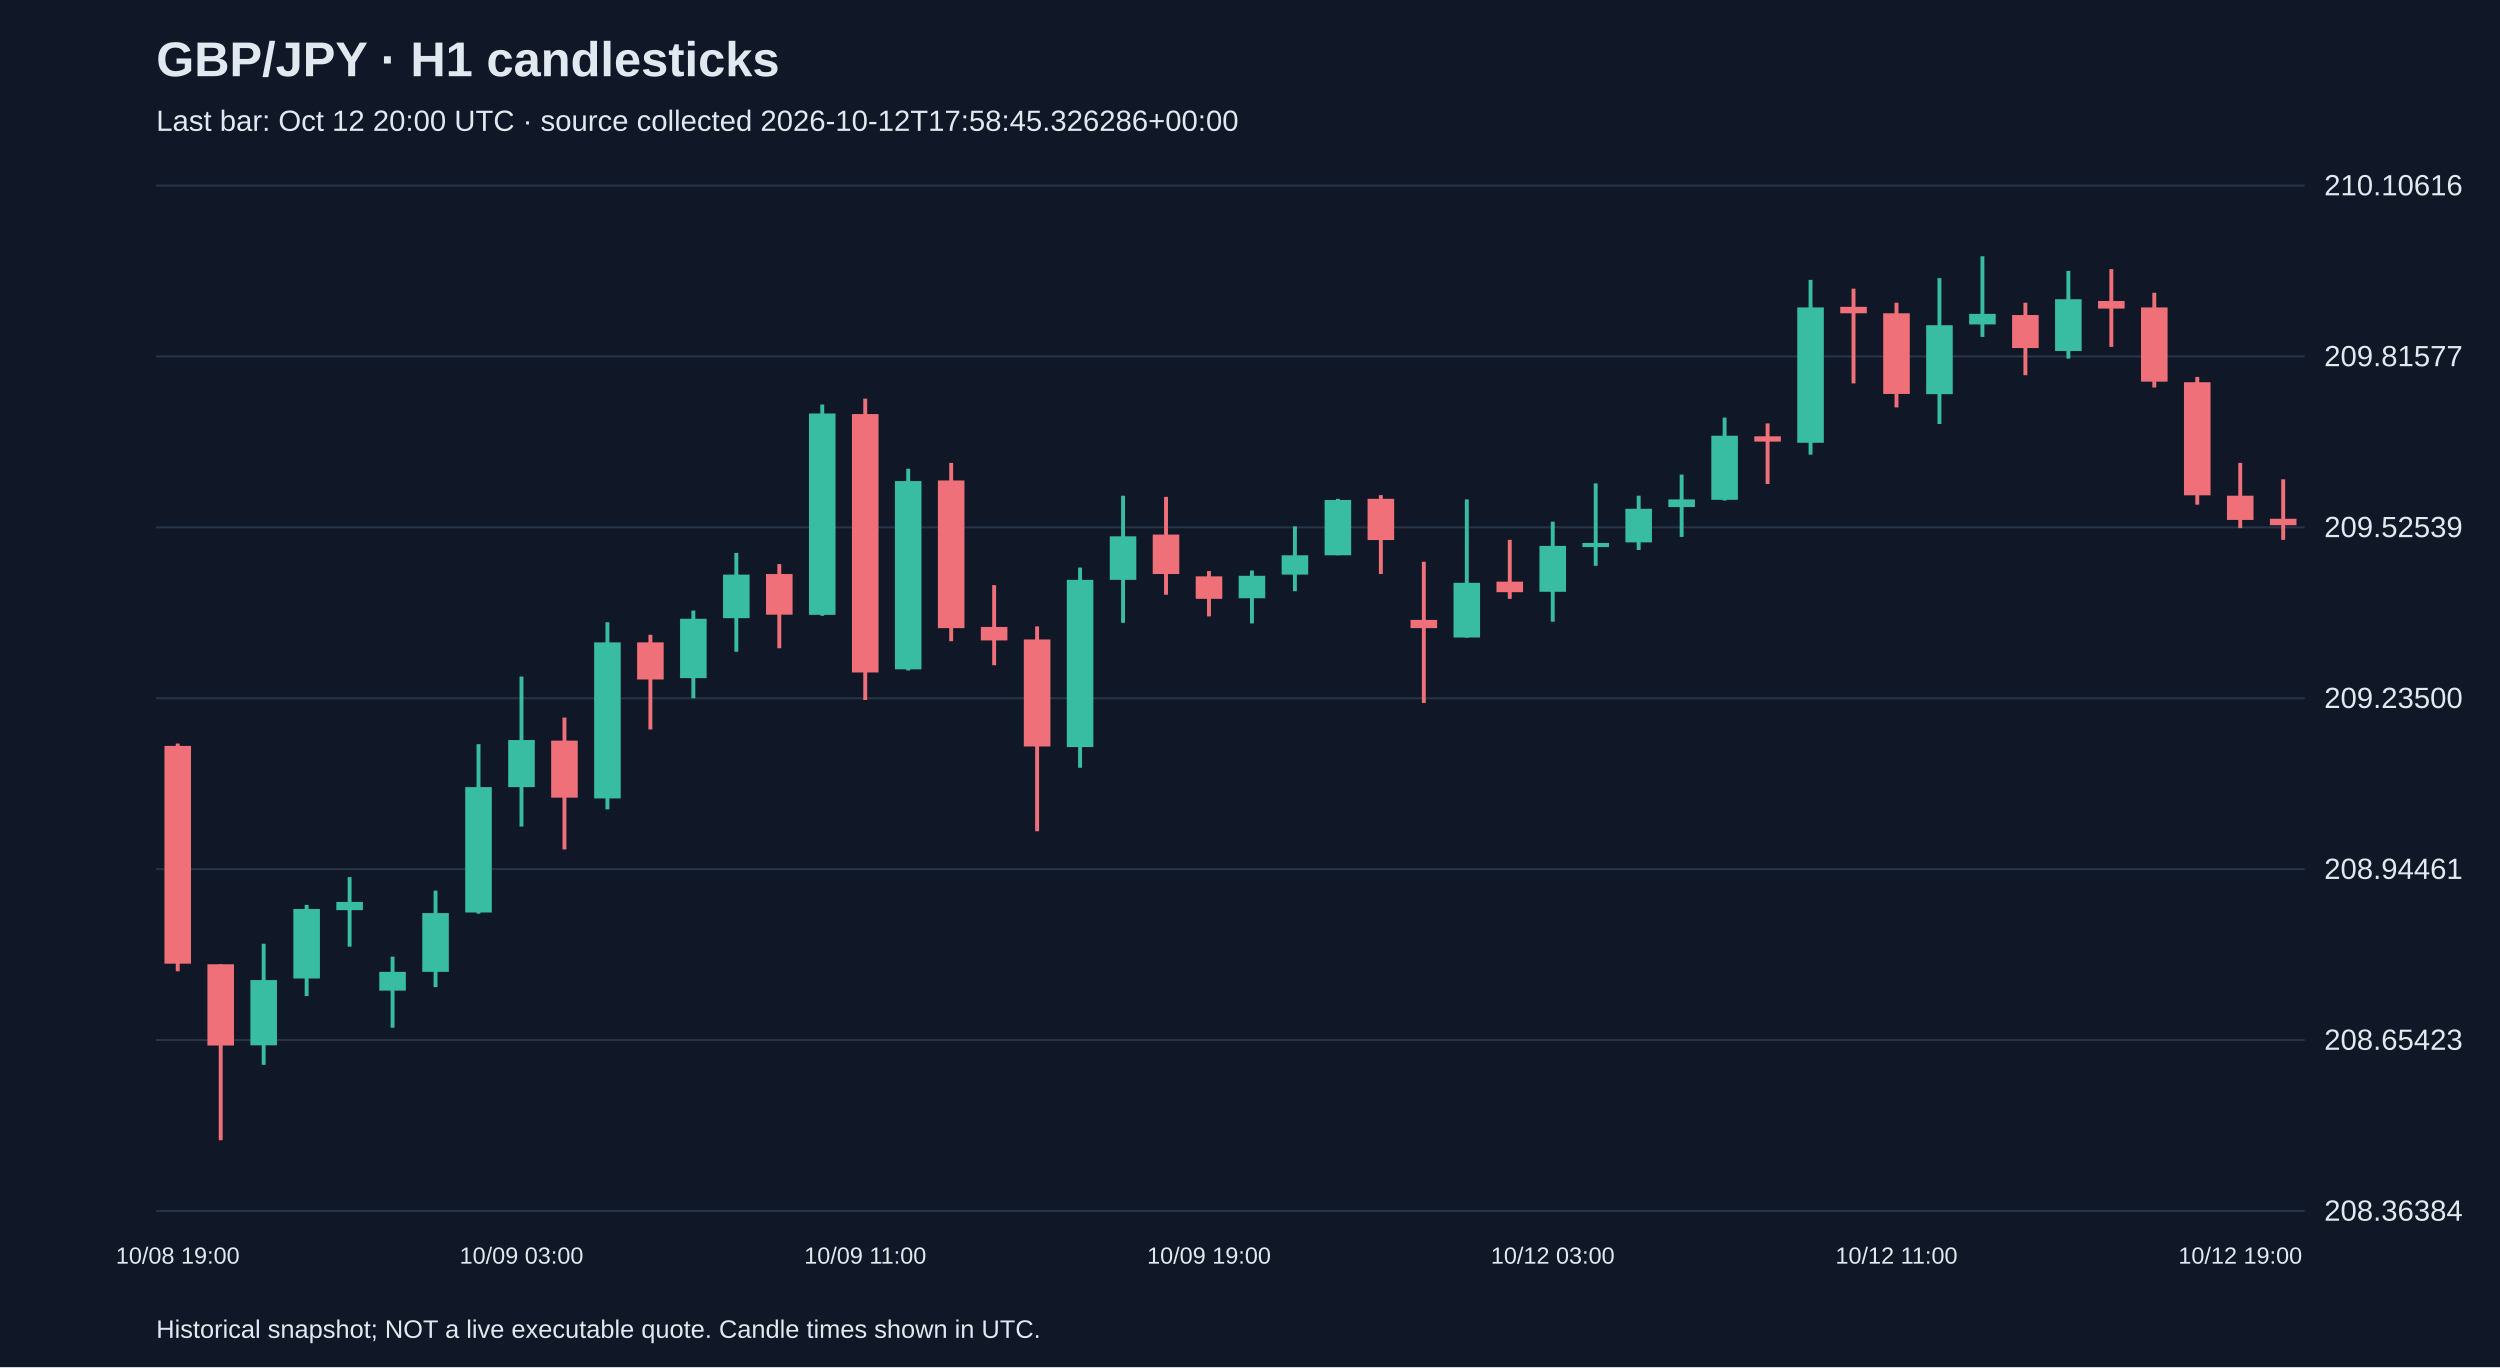
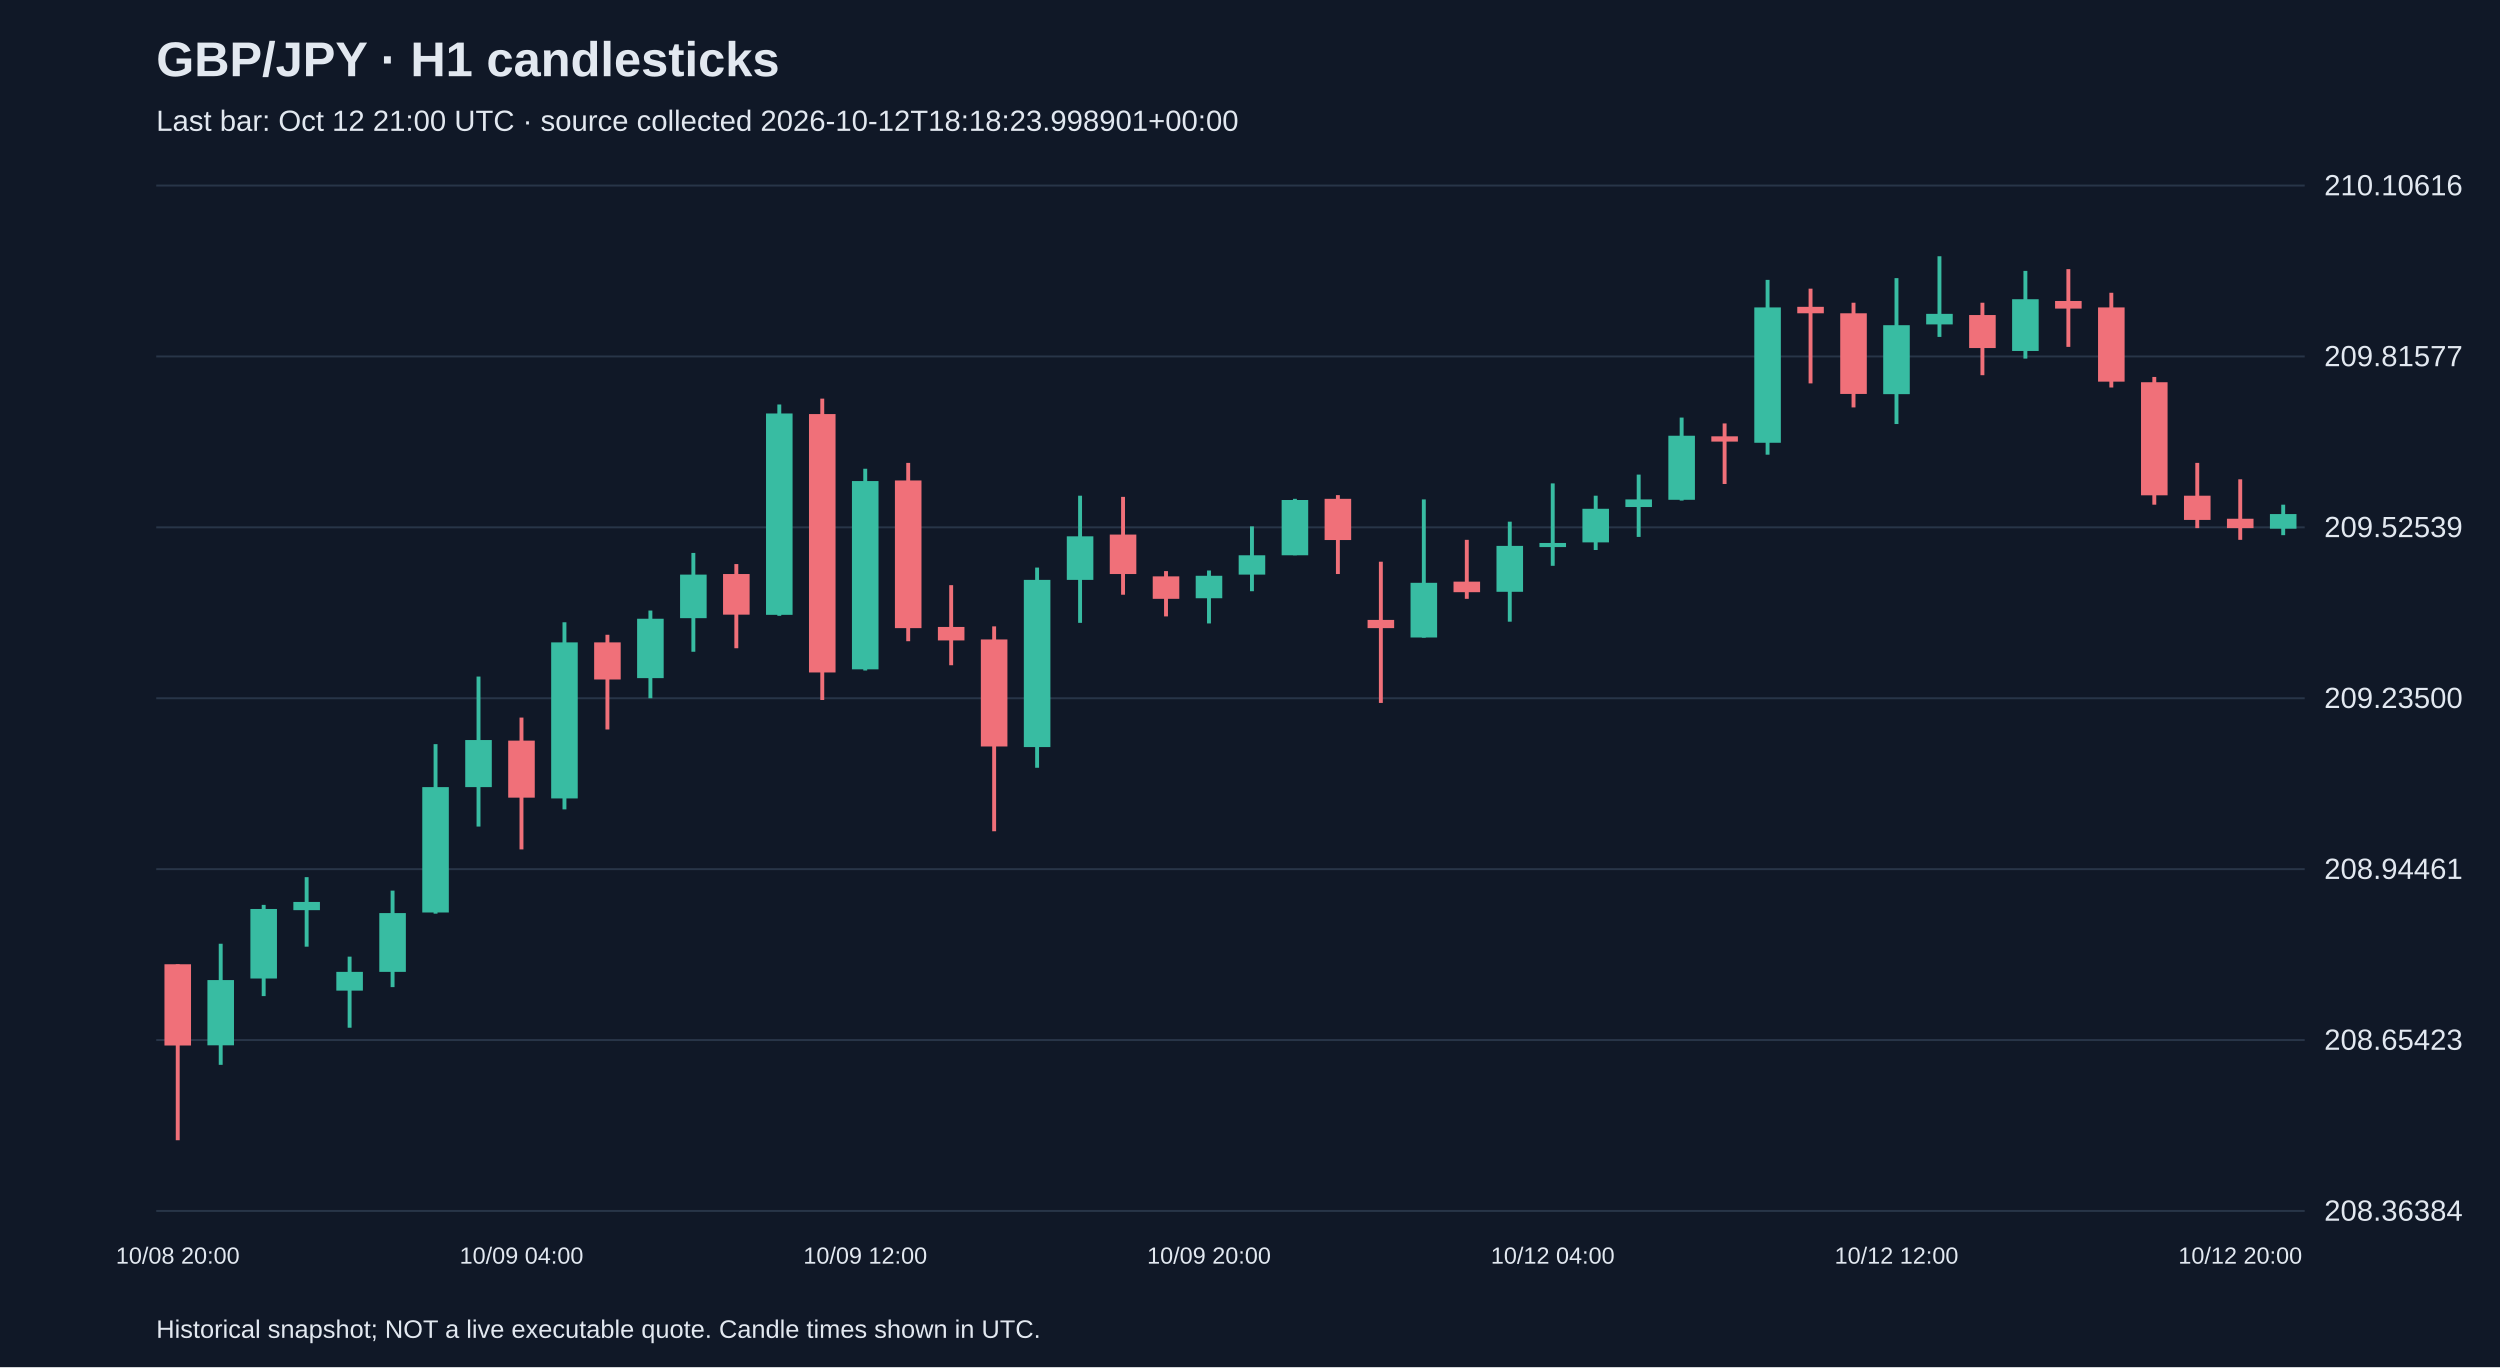
<svg xmlns="http://www.w3.org/2000/svg" viewBox="0 0 1280 700">
  <rect width="100%" height="100%" fill="#101827" />
  <style>text{font-family:Arial,sans-serif;fill:#e2e8f0}</style>
  <text x="80" y="39" font-size="25" font-weight="bold">GBP/JPY · H1 candlesticks</text>
-   <text x="80" y="67" font-size="15" fill="#a6b1c5">Last bar: Oct 12 20:00 UTC · source collected 2026-10-12T17:58:45.326286+00:00</text>
+   <text x="80" y="67" font-size="15" fill="#a6b1c5">Last bar: Oct 12 21:00 UTC · source collected 2026-10-12T18:18:23.998901+00:00</text>
  <line x1="80" y1="620.0" x2="1180" y2="620.0" stroke="#283548" />
  <text x="1190" y="625.0" font-size="15">208.36384</text>
  <line x1="80" y1="532.5" x2="1180" y2="532.5" stroke="#283548" />
  <text x="1190" y="537.5" font-size="15">208.65423</text>
  <line x1="80" y1="445.0" x2="1180" y2="445.0" stroke="#283548" />
  <text x="1190" y="450.0" font-size="15">208.94461</text>
  <line x1="80" y1="357.5" x2="1180" y2="357.5" stroke="#283548" />
  <text x="1190" y="362.5" font-size="15">209.23500</text>
  <line x1="80" y1="270.0" x2="1180" y2="270.0" stroke="#283548" />
  <text x="1190" y="275.0" font-size="15">209.52539</text>
  <line x1="80" y1="182.5" x2="1180" y2="182.5" stroke="#283548" />
  <text x="1190" y="187.5" font-size="15">209.81577</text>
  <line x1="80" y1="95.0" x2="1180" y2="95.0" stroke="#283548" />
  <text x="1190" y="100.0" font-size="15">210.10616</text>
-   <line x1="91.0" y1="380.7" x2="91.0" y2="497.3" stroke="#f07079" stroke-width="2" />
-   <rect x="84.2" y="381.9" width="13.6" height="111.5" fill="#f07079" />
-   <text x="91.0" y="647" text-anchor="middle" font-size="12">10/08 19:00</text>
-   <line x1="113.0" y1="493.7" x2="113.0" y2="583.8" stroke="#f07079" stroke-width="2" />
-   <rect x="106.2" y="493.7" width="13.6" height="41.6" fill="#f07079" />
-   <line x1="135.0" y1="483.2" x2="135.0" y2="545.2" stroke="#38bca2" stroke-width="2" />
-   <rect x="128.2" y="501.8" width="13.6" height="33.4" fill="#38bca2" />
-   <line x1="157.0" y1="463.3" x2="157.0" y2="510.0" stroke="#38bca2" stroke-width="2" />
-   <rect x="150.2" y="465.4" width="13.6" height="35.6" fill="#38bca2" />
-   <line x1="179.0" y1="449.1" x2="179.0" y2="484.7" stroke="#38bca2" stroke-width="2" />
-   <rect x="172.2" y="461.8" width="13.6" height="4.2" fill="#38bca2" />
-   <line x1="201.0" y1="489.8" x2="201.0" y2="526.2" stroke="#38bca2" stroke-width="2" />
-   <rect x="194.2" y="497.6" width="13.6" height="9.6" fill="#38bca2" />
-   <line x1="223.0" y1="456.0" x2="223.0" y2="505.4" stroke="#38bca2" stroke-width="2" />
-   <rect x="216.2" y="467.5" width="13.6" height="30.1" fill="#38bca2" />
-   <line x1="245.0" y1="381.0" x2="245.0" y2="467.8" stroke="#38bca2" stroke-width="2" />
-   <rect x="238.2" y="403.0" width="13.6" height="64.2" fill="#38bca2" />
-   <line x1="267.0" y1="346.4" x2="267.0" y2="423.2" stroke="#38bca2" stroke-width="2" />
-   <rect x="260.2" y="378.9" width="13.6" height="24.1" fill="#38bca2" />
-   <text x="267.0" y="647" text-anchor="middle" font-size="12">10/09 03:00</text>
-   <line x1="289.0" y1="367.4" x2="289.0" y2="434.9" stroke="#f07079" stroke-width="2" />
-   <rect x="282.2" y="379.2" width="13.6" height="29.2" fill="#f07079" />
-   <line x1="311.0" y1="318.6" x2="311.0" y2="414.4" stroke="#38bca2" stroke-width="2" />
-   <rect x="304.2" y="328.9" width="13.6" height="79.9" fill="#38bca2" />
-   <line x1="333.0" y1="325.0" x2="333.0" y2="373.5" stroke="#f07079" stroke-width="2" />
-   <rect x="326.2" y="328.9" width="13.6" height="19.0" fill="#f07079" />
-   <line x1="355.0" y1="312.6" x2="355.0" y2="357.5" stroke="#38bca2" stroke-width="2" />
-   <rect x="348.2" y="316.8" width="13.6" height="30.4" fill="#38bca2" />
-   <line x1="377.0" y1="283.1" x2="377.0" y2="333.7" stroke="#38bca2" stroke-width="2" />
-   <rect x="370.2" y="294.2" width="13.6" height="22.3" fill="#38bca2" />
-   <line x1="399.0" y1="288.8" x2="399.0" y2="331.9" stroke="#f07079" stroke-width="2" />
-   <rect x="392.2" y="293.9" width="13.6" height="20.8" fill="#f07079" />
-   <line x1="421.0" y1="207.1" x2="421.0" y2="315.3" stroke="#38bca2" stroke-width="2" />
-   <rect x="414.2" y="211.7" width="13.6" height="103.1" fill="#38bca2" />
-   <line x1="443.0" y1="204.1" x2="443.0" y2="358.4" stroke="#f07079" stroke-width="2" />
-   <rect x="436.2" y="212.0" width="13.6" height="132.3" fill="#f07079" />
-   <text x="443.0" y="647" text-anchor="middle" font-size="12">10/09 11:00</text>
-   <line x1="465.0" y1="240.0" x2="465.0" y2="343.3" stroke="#38bca2" stroke-width="2" />
-   <rect x="458.2" y="246.3" width="13.6" height="96.4" fill="#38bca2" />
-   <line x1="487.0" y1="237.0" x2="487.0" y2="328.3" stroke="#f07079" stroke-width="2" />
-   <rect x="480.2" y="246.0" width="13.6" height="75.6" fill="#f07079" />
-   <line x1="509.0" y1="299.6" x2="509.0" y2="340.6" stroke="#f07079" stroke-width="2" />
-   <rect x="502.2" y="321.0" width="13.6" height="6.9" fill="#f07079" />
-   <line x1="531.0" y1="320.7" x2="531.0" y2="425.6" stroke="#f07079" stroke-width="2" />
-   <rect x="524.2" y="327.4" width="13.6" height="54.8" fill="#f07079" />
-   <line x1="553.0" y1="290.6" x2="553.0" y2="393.1" stroke="#38bca2" stroke-width="2" />
-   <rect x="546.2" y="296.9" width="13.6" height="85.6" fill="#38bca2" />
-   <line x1="575.0" y1="253.8" x2="575.0" y2="318.9" stroke="#38bca2" stroke-width="2" />
-   <rect x="568.2" y="274.6" width="13.6" height="22.3" fill="#38bca2" />
-   <line x1="597.0" y1="254.4" x2="597.0" y2="304.5" stroke="#f07079" stroke-width="2" />
-   <rect x="590.2" y="273.7" width="13.6" height="20.2" fill="#f07079" />
-   <line x1="619.0" y1="292.4" x2="619.0" y2="315.6" stroke="#f07079" stroke-width="2" />
-   <rect x="612.2" y="295.1" width="13.6" height="11.5" fill="#f07079" />
-   <text x="619.0" y="647" text-anchor="middle" font-size="12">10/09 19:00</text>
-   <line x1="641.0" y1="292.1" x2="641.0" y2="319.2" stroke="#38bca2" stroke-width="2" />
-   <rect x="634.2" y="294.8" width="13.6" height="11.5" fill="#38bca2" />
-   <line x1="663.0" y1="269.5" x2="663.0" y2="302.7" stroke="#38bca2" stroke-width="2" />
-   <rect x="656.2" y="284.3" width="13.6" height="9.9" fill="#38bca2" />
-   <line x1="685.0" y1="255.4" x2="685.0" y2="284.3" stroke="#38bca2" stroke-width="2" />
-   <rect x="678.2" y="256.0" width="13.6" height="28.3" fill="#38bca2" />
-   <line x1="707.0" y1="253.5" x2="707.0" y2="293.9" stroke="#f07079" stroke-width="2" />
-   <rect x="700.2" y="255.4" width="13.6" height="21.1" fill="#f07079" />
-   <line x1="729.0" y1="287.6" x2="729.0" y2="359.9" stroke="#f07079" stroke-width="2" />
-   <rect x="722.2" y="317.4" width="13.6" height="4.2" fill="#f07079" />
-   <line x1="751.0" y1="255.7" x2="751.0" y2="326.5" stroke="#38bca2" stroke-width="2" />
-   <rect x="744.2" y="298.4" width="13.6" height="28.0" fill="#38bca2" />
-   <line x1="773.0" y1="276.4" x2="773.0" y2="306.6" stroke="#f07079" stroke-width="2" />
-   <rect x="766.2" y="297.8" width="13.6" height="5.4" fill="#f07079" />
-   <line x1="795.0" y1="267.1" x2="795.0" y2="318.3" stroke="#38bca2" stroke-width="2" />
-   <rect x="788.2" y="279.5" width="13.6" height="23.5" fill="#38bca2" />
-   <text x="795.0" y="647" text-anchor="middle" font-size="12">10/12 03:00</text>
-   <line x1="817.0" y1="247.5" x2="817.0" y2="289.7" stroke="#38bca2" stroke-width="2" />
-   <rect x="810.2" y="278.0" width="13.6" height="2.1" fill="#38bca2" />
-   <line x1="839.0" y1="253.8" x2="839.0" y2="281.6" stroke="#38bca2" stroke-width="2" />
-   <rect x="832.2" y="260.5" width="13.6" height="17.2" fill="#38bca2" />
-   <line x1="861.0" y1="243.0" x2="861.0" y2="274.9" stroke="#38bca2" stroke-width="2" />
-   <rect x="854.2" y="255.7" width="13.6" height="3.9" fill="#38bca2" />
-   <line x1="883.0" y1="213.8" x2="883.0" y2="256.3" stroke="#38bca2" stroke-width="2" />
-   <rect x="876.2" y="223.1" width="13.6" height="32.8" fill="#38bca2" />
-   <line x1="905.0" y1="216.8" x2="905.0" y2="247.8" stroke="#f07079" stroke-width="2" />
-   <rect x="898.2" y="223.4" width="13.6" height="2.7" fill="#f07079" />
-   <line x1="927.0" y1="143.3" x2="927.0" y2="232.8" stroke="#38bca2" stroke-width="2" />
-   <rect x="920.2" y="157.4" width="13.6" height="69.3" fill="#38bca2" />
-   <line x1="949.0" y1="147.8" x2="949.0" y2="196.3" stroke="#f07079" stroke-width="2" />
-   <rect x="942.2" y="157.1" width="13.6" height="3.3" fill="#f07079" />
-   <line x1="971.0" y1="155.0" x2="971.0" y2="208.6" stroke="#f07079" stroke-width="2" />
-   <rect x="964.2" y="160.4" width="13.6" height="41.3" fill="#f07079" />
-   <text x="971.0" y="647" text-anchor="middle" font-size="12">10/12 11:00</text>
-   <line x1="993.0" y1="142.4" x2="993.0" y2="217.1" stroke="#38bca2" stroke-width="2" />
-   <rect x="986.2" y="166.5" width="13.6" height="35.3" fill="#38bca2" />
-   <line x1="1015.0" y1="131.2" x2="1015.0" y2="172.5" stroke="#38bca2" stroke-width="2" />
-   <rect x="1008.2" y="160.7" width="13.6" height="5.4" fill="#38bca2" />
-   <line x1="1037.0" y1="155.0" x2="1037.0" y2="192.1" stroke="#f07079" stroke-width="2" />
-   <rect x="1030.2" y="161.3" width="13.6" height="16.9" fill="#f07079" />
-   <line x1="1059.0" y1="138.7" x2="1059.0" y2="183.6" stroke="#38bca2" stroke-width="2" />
-   <rect x="1052.2" y="153.2" width="13.6" height="26.5" fill="#38bca2" />
-   <line x1="1081.0" y1="137.8" x2="1081.0" y2="177.6" stroke="#f07079" stroke-width="2" />
-   <rect x="1074.2" y="154.1" width="13.6" height="3.9" fill="#f07079" />
-   <line x1="1103.0" y1="149.9" x2="1103.0" y2="198.4" stroke="#f07079" stroke-width="2" />
-   <rect x="1096.2" y="157.4" width="13.6" height="38.0" fill="#f07079" />
-   <line x1="1125.0" y1="193.0" x2="1125.0" y2="258.4" stroke="#f07079" stroke-width="2" />
-   <rect x="1118.2" y="195.7" width="13.6" height="57.9" fill="#f07079" />
-   <line x1="1147.0" y1="237.0" x2="1147.0" y2="270.4" stroke="#f07079" stroke-width="2" />
-   <rect x="1140.2" y="253.8" width="13.6" height="12.4" fill="#f07079" />
-   <text x="1147.0" y="647" text-anchor="middle" font-size="12">10/12 19:00</text>
-   <line x1="1169.0" y1="245.4" x2="1169.0" y2="276.4" stroke="#f07079" stroke-width="2" />
-   <rect x="1162.2" y="265.6" width="13.6" height="3.3" fill="#f07079" />
+   <line x1="91.0" y1="493.7" x2="91.0" y2="583.8" stroke="#f07079" stroke-width="2" />
+   <rect x="84.2" y="493.7" width="13.6" height="41.6" fill="#f07079" />
+   <text x="91.0" y="647" text-anchor="middle" font-size="12">10/08 20:00</text>
+   <line x1="113.0" y1="483.2" x2="113.0" y2="545.2" stroke="#38bca2" stroke-width="2" />
+   <rect x="106.2" y="501.8" width="13.6" height="33.4" fill="#38bca2" />
+   <line x1="135.0" y1="463.3" x2="135.0" y2="510.0" stroke="#38bca2" stroke-width="2" />
+   <rect x="128.2" y="465.4" width="13.6" height="35.6" fill="#38bca2" />
+   <line x1="157.0" y1="449.1" x2="157.0" y2="484.7" stroke="#38bca2" stroke-width="2" />
+   <rect x="150.2" y="461.8" width="13.6" height="4.2" fill="#38bca2" />
+   <line x1="179.0" y1="489.8" x2="179.0" y2="526.2" stroke="#38bca2" stroke-width="2" />
+   <rect x="172.2" y="497.6" width="13.6" height="9.6" fill="#38bca2" />
+   <line x1="201.0" y1="456.0" x2="201.0" y2="505.4" stroke="#38bca2" stroke-width="2" />
+   <rect x="194.2" y="467.5" width="13.6" height="30.1" fill="#38bca2" />
+   <line x1="223.0" y1="381.0" x2="223.0" y2="467.8" stroke="#38bca2" stroke-width="2" />
+   <rect x="216.2" y="403.0" width="13.6" height="64.2" fill="#38bca2" />
+   <line x1="245.0" y1="346.4" x2="245.0" y2="423.2" stroke="#38bca2" stroke-width="2" />
+   <rect x="238.2" y="378.9" width="13.6" height="24.1" fill="#38bca2" />
+   <line x1="267.0" y1="367.4" x2="267.0" y2="434.9" stroke="#f07079" stroke-width="2" />
+   <rect x="260.2" y="379.2" width="13.6" height="29.2" fill="#f07079" />
+   <text x="267.0" y="647" text-anchor="middle" font-size="12">10/09 04:00</text>
+   <line x1="289.0" y1="318.6" x2="289.0" y2="414.4" stroke="#38bca2" stroke-width="2" />
+   <rect x="282.2" y="328.9" width="13.6" height="79.9" fill="#38bca2" />
+   <line x1="311.0" y1="325.0" x2="311.0" y2="373.5" stroke="#f07079" stroke-width="2" />
+   <rect x="304.2" y="328.9" width="13.6" height="19.0" fill="#f07079" />
+   <line x1="333.0" y1="312.6" x2="333.0" y2="357.5" stroke="#38bca2" stroke-width="2" />
+   <rect x="326.2" y="316.8" width="13.6" height="30.4" fill="#38bca2" />
+   <line x1="355.0" y1="283.1" x2="355.0" y2="333.7" stroke="#38bca2" stroke-width="2" />
+   <rect x="348.2" y="294.2" width="13.6" height="22.3" fill="#38bca2" />
+   <line x1="377.0" y1="288.8" x2="377.0" y2="331.9" stroke="#f07079" stroke-width="2" />
+   <rect x="370.2" y="293.9" width="13.6" height="20.8" fill="#f07079" />
+   <line x1="399.0" y1="207.1" x2="399.0" y2="315.3" stroke="#38bca2" stroke-width="2" />
+   <rect x="392.2" y="211.7" width="13.6" height="103.1" fill="#38bca2" />
+   <line x1="421.0" y1="204.1" x2="421.0" y2="358.4" stroke="#f07079" stroke-width="2" />
+   <rect x="414.2" y="212.0" width="13.6" height="132.3" fill="#f07079" />
+   <line x1="443.0" y1="240.0" x2="443.0" y2="343.3" stroke="#38bca2" stroke-width="2" />
+   <rect x="436.2" y="246.3" width="13.6" height="96.4" fill="#38bca2" />
+   <text x="443.0" y="647" text-anchor="middle" font-size="12">10/09 12:00</text>
+   <line x1="465.0" y1="237.0" x2="465.0" y2="328.3" stroke="#f07079" stroke-width="2" />
+   <rect x="458.2" y="246.0" width="13.6" height="75.6" fill="#f07079" />
+   <line x1="487.0" y1="299.6" x2="487.0" y2="340.6" stroke="#f07079" stroke-width="2" />
+   <rect x="480.2" y="321.0" width="13.6" height="6.9" fill="#f07079" />
+   <line x1="509.0" y1="320.7" x2="509.0" y2="425.6" stroke="#f07079" stroke-width="2" />
+   <rect x="502.2" y="327.4" width="13.6" height="54.8" fill="#f07079" />
+   <line x1="531.0" y1="290.6" x2="531.0" y2="393.1" stroke="#38bca2" stroke-width="2" />
+   <rect x="524.2" y="296.9" width="13.6" height="85.6" fill="#38bca2" />
+   <line x1="553.0" y1="253.8" x2="553.0" y2="318.9" stroke="#38bca2" stroke-width="2" />
+   <rect x="546.2" y="274.6" width="13.6" height="22.3" fill="#38bca2" />
+   <line x1="575.0" y1="254.4" x2="575.0" y2="304.5" stroke="#f07079" stroke-width="2" />
+   <rect x="568.2" y="273.7" width="13.6" height="20.2" fill="#f07079" />
+   <line x1="597.0" y1="292.4" x2="597.0" y2="315.6" stroke="#f07079" stroke-width="2" />
+   <rect x="590.2" y="295.1" width="13.6" height="11.5" fill="#f07079" />
+   <line x1="619.0" y1="292.1" x2="619.0" y2="319.2" stroke="#38bca2" stroke-width="2" />
+   <rect x="612.2" y="294.8" width="13.6" height="11.5" fill="#38bca2" />
+   <text x="619.0" y="647" text-anchor="middle" font-size="12">10/09 20:00</text>
+   <line x1="641.0" y1="269.5" x2="641.0" y2="302.7" stroke="#38bca2" stroke-width="2" />
+   <rect x="634.2" y="284.3" width="13.6" height="9.9" fill="#38bca2" />
+   <line x1="663.0" y1="255.4" x2="663.0" y2="284.3" stroke="#38bca2" stroke-width="2" />
+   <rect x="656.2" y="256.0" width="13.6" height="28.3" fill="#38bca2" />
+   <line x1="685.0" y1="253.5" x2="685.0" y2="293.9" stroke="#f07079" stroke-width="2" />
+   <rect x="678.2" y="255.4" width="13.6" height="21.1" fill="#f07079" />
+   <line x1="707.0" y1="287.6" x2="707.0" y2="359.9" stroke="#f07079" stroke-width="2" />
+   <rect x="700.2" y="317.4" width="13.6" height="4.2" fill="#f07079" />
+   <line x1="729.0" y1="255.7" x2="729.0" y2="326.5" stroke="#38bca2" stroke-width="2" />
+   <rect x="722.2" y="298.4" width="13.6" height="28.0" fill="#38bca2" />
+   <line x1="751.0" y1="276.4" x2="751.0" y2="306.6" stroke="#f07079" stroke-width="2" />
+   <rect x="744.2" y="297.8" width="13.6" height="5.4" fill="#f07079" />
+   <line x1="773.0" y1="267.1" x2="773.0" y2="318.3" stroke="#38bca2" stroke-width="2" />
+   <rect x="766.2" y="279.5" width="13.6" height="23.5" fill="#38bca2" />
+   <line x1="795.0" y1="247.5" x2="795.0" y2="289.7" stroke="#38bca2" stroke-width="2" />
+   <rect x="788.2" y="278.0" width="13.6" height="2.1" fill="#38bca2" />
+   <text x="795.0" y="647" text-anchor="middle" font-size="12">10/12 04:00</text>
+   <line x1="817.0" y1="253.8" x2="817.0" y2="281.6" stroke="#38bca2" stroke-width="2" />
+   <rect x="810.2" y="260.5" width="13.6" height="17.2" fill="#38bca2" />
+   <line x1="839.0" y1="243.0" x2="839.0" y2="274.9" stroke="#38bca2" stroke-width="2" />
+   <rect x="832.2" y="255.7" width="13.6" height="3.9" fill="#38bca2" />
+   <line x1="861.0" y1="213.8" x2="861.0" y2="256.3" stroke="#38bca2" stroke-width="2" />
+   <rect x="854.2" y="223.1" width="13.6" height="32.8" fill="#38bca2" />
+   <line x1="883.0" y1="216.8" x2="883.0" y2="247.8" stroke="#f07079" stroke-width="2" />
+   <rect x="876.2" y="223.4" width="13.6" height="2.7" fill="#f07079" />
+   <line x1="905.0" y1="143.3" x2="905.0" y2="232.8" stroke="#38bca2" stroke-width="2" />
+   <rect x="898.2" y="157.4" width="13.6" height="69.3" fill="#38bca2" />
+   <line x1="927.0" y1="147.8" x2="927.0" y2="196.3" stroke="#f07079" stroke-width="2" />
+   <rect x="920.2" y="157.1" width="13.6" height="3.3" fill="#f07079" />
+   <line x1="949.0" y1="155.0" x2="949.0" y2="208.6" stroke="#f07079" stroke-width="2" />
+   <rect x="942.2" y="160.4" width="13.6" height="41.3" fill="#f07079" />
+   <line x1="971.0" y1="142.4" x2="971.0" y2="217.1" stroke="#38bca2" stroke-width="2" />
+   <rect x="964.2" y="166.5" width="13.6" height="35.3" fill="#38bca2" />
+   <text x="971.0" y="647" text-anchor="middle" font-size="12">10/12 12:00</text>
+   <line x1="993.0" y1="131.2" x2="993.0" y2="172.5" stroke="#38bca2" stroke-width="2" />
+   <rect x="986.2" y="160.7" width="13.6" height="5.4" fill="#38bca2" />
+   <line x1="1015.0" y1="155.0" x2="1015.0" y2="192.1" stroke="#f07079" stroke-width="2" />
+   <rect x="1008.2" y="161.3" width="13.6" height="16.9" fill="#f07079" />
+   <line x1="1037.0" y1="138.7" x2="1037.0" y2="183.6" stroke="#38bca2" stroke-width="2" />
+   <rect x="1030.2" y="153.2" width="13.6" height="26.5" fill="#38bca2" />
+   <line x1="1059.0" y1="137.8" x2="1059.0" y2="177.6" stroke="#f07079" stroke-width="2" />
+   <rect x="1052.2" y="154.1" width="13.6" height="3.9" fill="#f07079" />
+   <line x1="1081.0" y1="149.9" x2="1081.0" y2="198.4" stroke="#f07079" stroke-width="2" />
+   <rect x="1074.2" y="157.4" width="13.6" height="38.0" fill="#f07079" />
+   <line x1="1103.0" y1="193.0" x2="1103.0" y2="258.4" stroke="#f07079" stroke-width="2" />
+   <rect x="1096.2" y="195.7" width="13.6" height="57.9" fill="#f07079" />
+   <line x1="1125.0" y1="237.0" x2="1125.0" y2="270.4" stroke="#f07079" stroke-width="2" />
+   <rect x="1118.2" y="253.8" width="13.6" height="12.4" fill="#f07079" />
+   <line x1="1147.0" y1="245.4" x2="1147.0" y2="276.4" stroke="#f07079" stroke-width="2" />
+   <rect x="1140.2" y="265.6" width="13.6" height="4.8" fill="#f07079" />
+   <text x="1147.0" y="647" text-anchor="middle" font-size="12">10/12 20:00</text>
+   <line x1="1169.0" y1="258.4" x2="1169.0" y2="274.0" stroke="#38bca2" stroke-width="2" />
+   <rect x="1162.2" y="263.2" width="13.6" height="7.5" fill="#38bca2" />
  <text x="80" y="685" font-size="13">Historical snapshot; NOT a live executable quote. Candle times shown in UTC.</text>
</svg>
